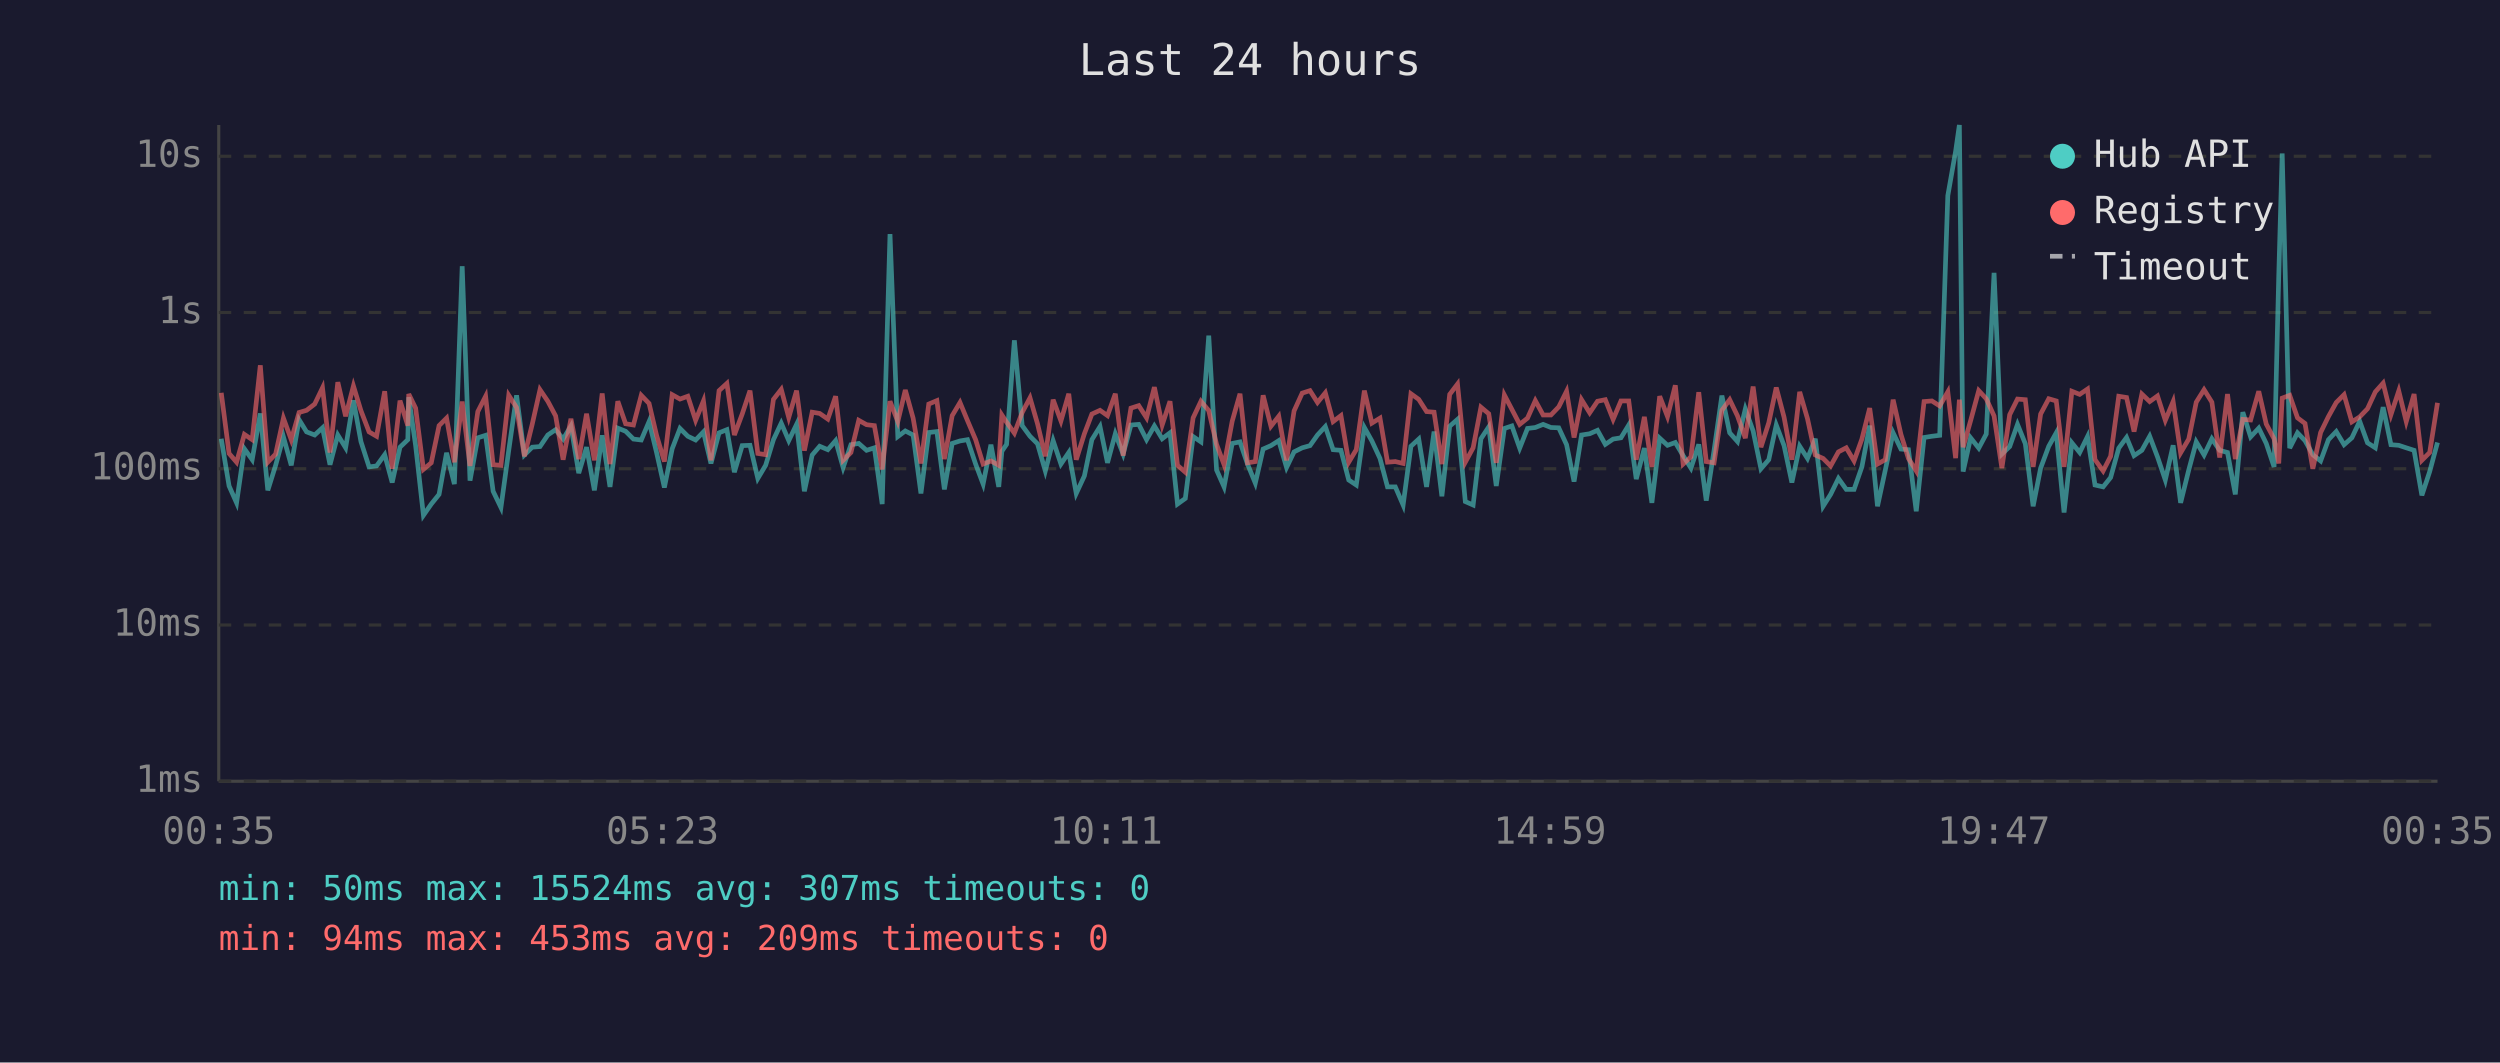
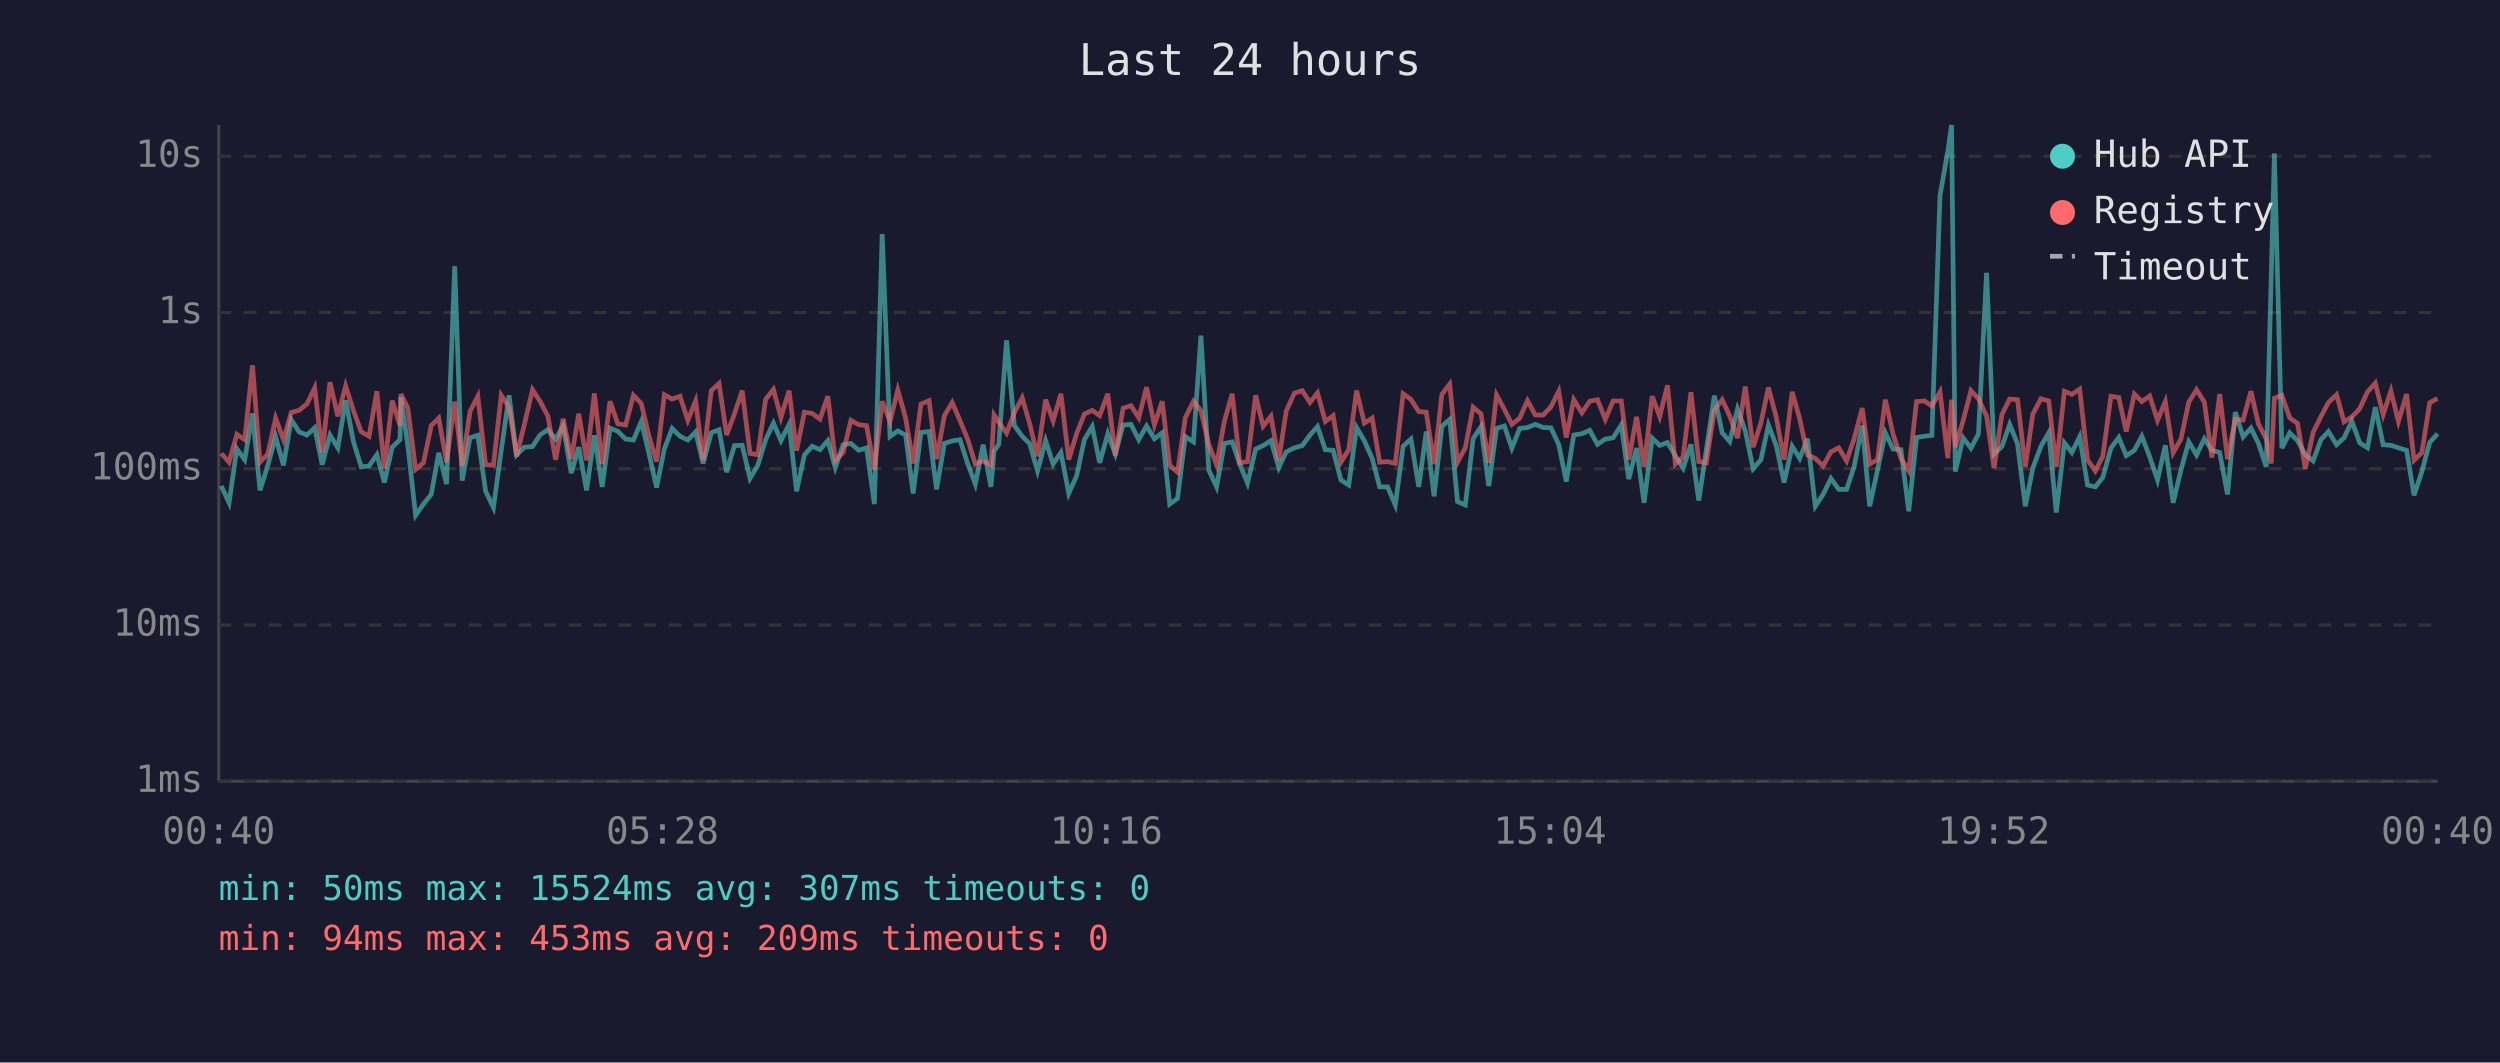
<svg xmlns="http://www.w3.org/2000/svg" viewBox="0 0 800 340" font-family="monospace" font-size="12">
  <rect width="800" height="340" fill="#1a1a2e" />
  <text x="400" y="24" fill="#e0e0e0" font-size="14" text-anchor="middle">Last 24 hours</text>
  <line x1="70" y1="40" x2="70" y2="250" stroke="#444" stroke-width="1" />
  <line x1="70" y1="250" x2="780" y2="250" stroke="#444" stroke-width="1" />
  <line x1="70" y1="250" x2="780" y2="250" stroke="#333" stroke-width="1" stroke-dasharray="4" />
  <text x="65" y="250" fill="#888" text-anchor="end" dominant-baseline="middle">1ms</text>
  <line x1="70" y1="200" x2="780" y2="200" stroke="#333" stroke-width="1" stroke-dasharray="4" />
  <text x="65" y="200" fill="#888" text-anchor="end" dominant-baseline="middle">10ms</text>
  <line x1="70" y1="150" x2="780" y2="150" stroke="#333" stroke-width="1" stroke-dasharray="4" />
  <text x="65" y="150" fill="#888" text-anchor="end" dominant-baseline="middle">100ms</text>
  <line x1="70" y1="100" x2="780" y2="100" stroke="#333" stroke-width="1" stroke-dasharray="4" />
  <text x="65" y="100" fill="#888" text-anchor="end" dominant-baseline="middle">1s</text>
  <line x1="70" y1="50" x2="780" y2="50" stroke="#333" stroke-width="1" stroke-dasharray="4" />
  <text x="65" y="50" fill="#888" text-anchor="end" dominant-baseline="middle">10s</text>
-   <text x="70" y="270" fill="#888" text-anchor="middle">00:35</text>
-   <text x="212" y="270" fill="#888" text-anchor="middle">05:23</text>
-   <text x="354" y="270" fill="#888" text-anchor="middle">10:11</text>
-   <text x="496" y="270" fill="#888" text-anchor="middle">14:59</text>
-   <text x="638" y="270" fill="#888" text-anchor="middle">19:47</text>
-   <text x="780" y="270" fill="#888" text-anchor="middle">00:35</text>
-   <polyline points="70.8,140.4 73.3,155.5 75.7,160.9 78.2,143.6 80.7,147.1 83.3,132.3 85.7,156.9 88.2,148.9 90.7,139.8 93.2,148.9 95.7,134.3 98.1,138.2 100.7,139.2 103.2,136.9 105.6,148.7 108.1,139.2 110.6,143.3 113.1,128.1 115.5,141.3 118.1,149.4 120.5,149.1 123.1,145.5 125.5,154.4 128.0,143.1 130.5,140.7 130.8,127.1 133.0,142.6 135.5,164.9 138.0,161.3 140.5,158.2 142.9,144.9 145.4,154.9 147.9,85.2 150.4,153.8 152.9,140.1 155.4,139.3 157.8,157.2 160.3,162.4 162.8,144.1 165.3,126.5 167.8,145.6 170.3,143.1 172.8,142.9 175.3,139.2 177.8,137.5 180.2,140.5 182.7,136.3 185.2,151.4 187.7,143.1 190.2,156.9 192.7,139.3 195.2,155.8 197.7,137.0 200.2,138.0 202.7,140.5 205.2,140.8 207.7,134.9 210.1,144.8 212.6,156.0 215.1,143.6 217.6,137.1 220.1,139.6 222.6,140.8 225.1,138.2 227.5,148.3 230.1,138.5 232.6,137.5 235.0,151.1 237.5,142.6 240.0,142.5 242.5,153.1 245.0,148.9 247.5,140.7 250.0,135.4 252.4,141.0 254.9,135.8 257.4,157.2 259.9,145.6 262.3,142.8 264.9,143.9 267.4,141.0 269.8,149.6 272.3,142.3 274.8,141.9 277.3,144.1 279.8,143.3 282.3,161.3 284.8,74.9 287.3,139.7 289.7,137.9 292.2,139.2 294.7,157.9 297.2,138.4 299.8,138.1 302.2,156.6 304.7,141.9 307.2,141.1 309.6,140.7 312.2,148.5 314.6,154.9 317.1,142.3 319.6,155.8 320.6,144.4 322.1,142.2 324.6,108.9 327.1,136.2 329.6,139.6 332.0,142.0 334.5,150.7 337.0,141.0 339.5,148.5 342.0,144.8 344.4,157.9 347.0,152.3 349.4,140.7 352.0,136.5 354.4,148.1 356.9,138.8 359.4,145.3 361.9,136.0 364.4,135.8 366.9,140.7 369.4,136.3 371.9,140.4 374.4,138.5 376.8,161.3 379.3,159.5 381.8,139.7 384.3,141.4 386.8,107.4 389.3,150.4 391.7,155.8 394.3,141.9 396.8,141.4 399.2,148.5 401.7,154.6 404.2,143.7 406.7,142.6 409.2,141.0 411.7,149.6 414.1,144.6 416.7,143.3 419.2,142.6 421.6,139.2 424.1,136.5 426.6,143.9 429.1,144.1 431.6,153.6 434.0,155.2 436.6,136.8 439.0,141.1 441.6,146.7 444.0,155.8 446.5,155.8 449.0,161.6 451.5,142.8 454.0,140.5 456.5,155.8 458.9,138.1 461.4,158.8 463.9,136.4 466.4,134.2 468.9,160.5 471.4,161.6 473.9,140.4 476.4,136.6 478.8,155.5 481.4,137.1 483.8,136.3 486.3,143.4 488.8,137.1 491.3,136.8 493.8,135.8 496.3,136.8 498.8,136.9 501.3,142.3 503.7,154.1 506.1,139.2 508.7,138.8 511.2,137.7 513.7,142.2 516.2,140.5 518.7,140.1 521.2,136.0 523.6,153.3 526.2,143.4 528.6,160.9 531.1,140.2 533.6,142.5 536.1,141.6 538.6,145.8 541.1,149.8 543.6,142.2 546.0,160.2 548.5,144.1 551.0,126.6 553.5,138.5 556.0,141.3 558.5,130.9 561.0,137.9 563.5,150.0 566.0,147.1 568.4,136.0 570.9,142.6 573.4,154.4 575.9,142.8 578.4,146.7 580.9,140.4 583.4,162.0 585.8,158.2 588.3,153.1 590.8,156.6 593.3,156.6 595.8,149.4 598.3,136.2 600.8,162.0 603.3,150.4 605.8,138.5 608.3,143.7 610.7,143.9 613.2,163.6 615.7,140.0 618.2,139.6 620.7,139.3 623.3,62.6 625.8,48.4 627.0,40.0 628.2,150.9 630.6,140.1 633.2,143.4 635.6,138.9 638.1,87.3 640.6,145.3 643.1,142.9 645.6,135.8 648.1,142.0 650.6,162.0 653.0,149.8 655.6,142.8 658.0,138.5 660.5,164.0 663.0,141.7 665.5,144.8 668.0,139.7 670.4,155.2 673.0,155.8 675.4,152.8 678.0,143.4 680.5,140.0 682.9,145.8 685.4,144.1 687.9,139.6 690.4,146.2 692.9,153.6 695.4,142.5 697.8,160.9 700.4,150.4 702.8,141.4 705.3,145.6 707.8,140.4 710.3,144.1 712.8,144.8 715.3,158.2 717.7,131.9 720.2,139.8 722.8,137.0 725.2,141.9 727.7,149.4 729.2,88.2 730.3,49.1 732.7,143.4 735.2,138.5 737.6,141.0 740.1,145.5 742.6,147.5 745.1,140.7 747.6,138.1 750.1,142.3 752.6,140.1 755.1,134.8 757.6,141.7 760.1,143.3 762.6,130.3 765.1,142.3 767.6,142.5 770.0,143.3 772.5,144.1 775.0,158.5 777.5,150.9 780.0,141.6" fill="none" stroke="#4ecdc4" stroke-width="1.5" opacity="0.6" />
-   <polyline points="70.8,125.7 73.3,145.1 75.7,147.9 78.2,139.0 80.7,140.7 83.3,116.9 85.7,147.9 88.2,145.3 90.7,133.8 93.2,140.7 95.7,132.0 98.1,131.3 100.7,129.3 103.2,124.1 105.6,144.8 108.1,122.3 110.6,133.2 113.1,123.5 115.5,131.4 118.1,138.2 120.5,139.6 123.1,125.2 125.5,150.0 128.0,128.2 130.5,136.2 130.8,126.1 133.0,130.6 135.5,150.2 138.0,148.1 140.5,136.2 142.9,133.8 145.4,147.9 147.9,128.5 150.4,149.1 152.9,131.7 155.4,126.8 157.8,148.7 160.3,148.9 162.8,126.5 165.3,130.4 167.8,146.0 170.3,135.8 172.8,124.7 175.3,128.4 177.8,133.1 180.2,147.1 182.7,134.0 185.2,146.9 187.7,132.4 190.2,147.3 192.7,125.9 195.2,148.5 197.7,128.4 200.2,135.6 202.7,136.0 205.2,126.5 207.7,129.1 210.1,139.3 212.6,147.7 215.1,126.3 217.6,127.7 220.1,126.8 222.6,134.5 225.1,128.3 227.5,147.3 230.1,125.0 232.6,122.7 235.0,139.2 237.5,132.5 240.0,125.0 242.5,145.1 245.0,145.5 247.5,127.8 250.0,124.6 252.4,133.6 254.9,125.0 257.4,144.2 259.9,131.9 262.3,132.3 264.9,134.1 267.4,126.8 269.8,147.3 272.3,144.8 274.8,134.5 277.3,135.9 279.8,136.2 282.3,150.2 284.8,128.4 287.3,134.9 289.7,124.8 292.2,133.8 294.7,148.3 297.2,129.3 299.8,128.2 302.2,146.9 304.7,133.0 307.2,128.8 309.6,134.6 312.2,140.7 314.6,148.5 317.1,147.5 319.6,148.9 320.6,132.8 322.1,135.1 324.6,138.6 327.1,132.0 329.6,127.3 332.0,135.6 334.5,146.0 337.0,127.9 339.5,134.7 342.0,126.0 344.4,147.1 347.0,138.8 349.4,132.5 352.0,131.3 354.4,133.0 356.9,126.0 359.4,145.8 361.9,130.6 364.4,129.8 366.9,133.7 369.4,123.9 371.9,136.0 374.4,128.4 376.8,148.9 379.3,151.1 381.8,133.7 384.3,128.4 386.8,131.4 389.3,142.2 391.7,148.7 394.3,134.8 396.8,126.0 399.2,148.1 401.7,147.7 404.2,126.5 406.7,136.4 409.2,133.2 411.7,147.3 414.1,131.5 416.7,125.8 419.2,125.0 421.6,128.8 424.1,125.7 426.6,134.9 429.1,133.0 431.6,147.9 434.0,143.9 436.6,125.0 439.0,135.4 441.6,133.8 444.0,147.9 446.5,147.7 449.0,148.3 451.5,126.0 454.0,127.8 456.5,131.7 458.9,131.9 461.4,148.5 463.9,126.2 466.4,122.9 468.9,147.9 471.4,143.3 473.9,130.3 476.4,132.4 478.8,148.1 481.4,126.4 483.8,131.0 486.3,135.8 488.8,133.8 491.3,128.2 493.8,132.8 496.3,132.8 498.8,130.2 501.3,125.2 503.7,140.0 506.1,127.9 508.7,132.1 511.2,128.4 513.7,127.9 516.2,134.2 518.7,128.3 521.2,128.3 523.6,147.1 526.2,133.4 528.6,149.4 531.1,126.8 533.6,133.3 536.1,123.3 538.6,148.5 541.1,146.2 543.6,125.5 546.0,147.7 548.5,148.1 551.0,131.3 553.5,127.9 556.0,133.1 558.5,140.2 561.0,123.7 563.5,143.1 566.0,135.3 568.4,124.0 570.9,133.5 573.4,147.1 575.9,125.4 578.4,134.0 580.9,145.6 583.4,146.7 585.8,149.1 588.3,144.6 590.8,143.3 593.3,147.5 595.8,140.5 598.3,130.6 600.8,148.5 603.3,147.1 605.8,127.9 608.3,139.0 610.7,146.7 613.2,150.7 615.7,128.5 618.2,128.3 620.7,129.9 623.3,125.4 625.8,146.6 627.0,127.9 628.2,143.1 630.6,134.6 633.2,125.0 635.6,127.6 638.1,133.1 640.6,149.8 643.1,132.7 645.6,127.7 648.1,127.9 650.6,149.4 653.0,132.5 655.6,127.6 658.0,128.3 660.5,149.4 663.0,125.2 665.5,126.2 668.0,124.5 670.4,147.1 673.0,150.7 675.4,146.0 678.0,126.8 680.5,127.2 682.9,138.1 685.4,126.1 687.9,128.5 690.4,126.7 692.9,134.5 695.4,128.5 697.8,144.9 700.4,140.5 702.8,128.7 705.3,124.7 707.8,128.7 710.3,146.4 712.8,126.1 715.3,146.9 717.7,134.2 720.2,134.4 722.8,125.2 725.2,135.7 727.7,140.4 729.2,148.3 730.3,127.4 732.7,126.5 735.2,133.7 737.6,135.5 740.1,150.0 742.6,138.4 745.1,133.3 747.6,128.8 750.1,126.3 752.6,135.0 755.1,133.4 757.6,130.8 760.1,125.4 762.6,122.6 765.1,132.7 767.6,125.1 770.0,134.9 772.5,126.1 775.0,147.3 777.5,144.8 780.0,128.9" fill="none" stroke="#ff6b6b" stroke-width="1.5" opacity="0.6" />
+   <text x="70" y="270" fill="#888" text-anchor="middle">00:40</text>
+   <text x="212" y="270" fill="#888" text-anchor="middle">05:28</text>
+   <text x="354" y="270" fill="#888" text-anchor="middle">10:16</text>
+   <text x="496" y="270" fill="#888" text-anchor="middle">15:04</text>
+   <text x="638" y="270" fill="#888" text-anchor="middle">19:52</text>
+   <text x="780" y="270" fill="#888" text-anchor="middle">00:40</text>
+   <polyline points="70.8,155.5 73.3,160.9 75.8,143.6 78.3,147.1 80.8,132.3 83.2,156.9 85.7,148.9 88.2,139.8 90.7,148.9 93.2,134.3 95.7,138.2 98.2,139.2 100.7,136.9 103.1,148.7 105.6,139.2 108.1,143.3 110.6,128.1 113.1,141.3 115.6,149.4 118.1,149.1 120.6,145.5 123.0,154.4 125.5,143.1 128.0,140.7 128.3,127.1 130.5,142.6 133.0,164.9 135.5,161.3 138.0,158.2 140.4,144.9 142.9,154.9 145.5,85.2 147.9,153.8 150.4,140.1 152.9,139.3 155.4,157.2 157.9,162.4 160.4,144.1 162.9,126.5 165.3,145.6 167.8,143.1 170.4,142.9 172.8,139.2 175.3,137.5 177.8,140.5 180.2,136.3 182.8,151.4 185.2,143.1 187.7,156.9 190.2,139.3 192.7,155.8 195.2,137.0 197.7,138.0 200.2,140.5 202.7,140.8 205.2,134.9 207.6,144.8 210.1,156.0 212.6,143.6 215.1,137.1 217.6,139.6 220.1,140.8 222.6,138.2 225.0,148.3 227.6,138.5 230.1,137.5 232.5,151.1 235.0,142.6 237.5,142.5 240.0,153.1 242.5,148.9 245.0,140.7 247.5,135.4 249.9,141.0 252.5,135.8 254.9,157.2 257.4,145.6 259.9,142.8 262.4,143.9 264.9,141.0 267.3,149.6 269.8,142.3 272.3,141.9 274.8,144.1 277.3,143.3 279.8,161.3 282.3,74.9 284.8,139.7 287.3,137.9 289.8,139.2 292.2,157.9 294.7,138.4 297.3,138.1 299.7,156.6 302.2,141.9 304.7,141.1 307.2,140.7 309.7,148.5 312.1,154.9 314.6,142.3 317.1,155.8 318.1,144.4 319.6,142.2 322.1,108.9 324.6,136.2 327.1,139.6 329.5,142.0 332.0,150.7 334.6,141.0 337.0,148.5 339.5,144.8 342.0,157.9 344.5,152.3 347.0,140.7 349.5,136.5 351.9,148.1 354.5,138.8 356.9,145.3 359.4,136.0 361.9,135.8 364.4,140.7 366.9,136.3 369.4,140.4 371.9,138.5 374.3,161.3 376.8,159.5 379.3,139.7 381.9,141.4 384.3,107.4 386.8,150.4 389.3,155.8 391.8,141.9 394.3,141.4 396.7,148.5 399.2,154.6 401.8,143.7 404.2,142.6 406.7,141.0 409.2,149.6 411.6,144.6 414.2,143.3 416.7,142.6 419.2,139.2 421.6,136.5 424.1,143.9 426.6,144.1 429.1,153.6 431.6,155.2 434.1,136.8 436.6,141.1 439.1,146.7 441.5,155.8 444.0,155.8 446.5,161.6 449.0,142.8 451.5,140.5 454.0,155.8 456.4,138.1 458.9,158.8 461.4,136.4 463.9,134.2 466.4,160.5 468.9,161.6 471.4,140.4 473.9,136.6 476.4,155.5 478.9,137.1 481.4,136.3 483.8,143.4 486.3,137.1 488.8,136.8 491.3,135.8 493.8,136.8 496.3,136.9 498.8,142.3 501.2,154.1 503.6,139.2 506.2,138.8 508.7,137.7 511.2,142.2 513.7,140.5 516.2,140.1 518.8,136.0 521.2,153.3 523.7,143.4 526.1,160.9 528.7,140.2 531.1,142.5 533.6,141.6 536.1,145.8 538.6,149.8 541.1,142.2 543.6,160.2 546.0,144.1 548.6,126.6 551.1,138.5 553.5,141.3 556.0,130.9 558.5,137.9 561.0,150.0 563.5,147.1 565.9,136.0 568.4,142.6 570.9,154.4 573.5,142.8 575.9,146.7 578.4,140.4 580.9,162.0 583.4,158.2 585.9,153.1 588.4,156.6 590.9,156.6 593.3,149.4 595.9,136.2 598.3,162.0 600.8,150.4 603.3,138.5 605.8,143.7 608.3,143.9 610.8,163.6 613.3,140.0 615.8,139.6 618.2,139.3 620.8,62.6 623.3,48.4 624.5,40.0 625.7,150.9 628.2,140.1 630.7,143.4 633.1,138.9 635.7,87.3 638.1,145.3 640.6,142.9 643.1,135.8 645.6,142.0 648.1,162.0 650.5,149.8 653.1,142.8 655.6,138.5 658.0,164.0 660.6,141.7 663.0,144.8 665.5,139.7 668.0,155.2 670.5,155.8 672.9,152.8 675.5,143.4 678.0,140.0 680.4,145.8 683.0,144.1 685.4,139.6 687.9,146.2 690.4,153.6 692.9,142.5 695.4,160.9 697.9,150.4 700.4,141.4 702.9,145.6 705.4,140.4 707.8,144.1 710.3,144.8 712.8,158.2 715.3,131.9 717.8,139.8 720.3,137.0 722.7,141.9 725.2,149.4 726.8,88.2 727.8,49.1 730.2,143.4 732.7,138.5 735.2,141.0 737.7,145.5 740.2,147.5 742.7,140.7 745.1,138.1 747.7,142.3 750.1,140.1 752.6,134.8 755.1,141.7 757.6,143.3 760.1,130.3 762.6,142.3 765.1,142.5 767.5,143.3 770.1,144.1 772.5,158.5 775.0,150.9 777.5,141.6 780.0,138.8" fill="none" stroke="#4ecdc4" stroke-width="1.5" opacity="0.6" />
+   <polyline points="70.8,145.1 73.3,147.9 75.8,139.0 78.3,140.7 80.8,116.9 83.2,147.9 85.7,145.3 88.2,133.8 90.7,140.7 93.2,132.0 95.7,131.3 98.2,129.3 100.7,124.1 103.1,144.8 105.6,122.3 108.1,133.2 110.6,123.5 113.1,131.4 115.6,138.2 118.1,139.6 120.6,125.2 123.0,150.0 125.5,128.2 128.0,136.2 128.3,126.1 130.5,130.6 133.0,150.2 135.5,148.1 138.0,136.2 140.4,133.8 142.9,147.9 145.5,128.5 147.9,149.1 150.4,131.7 152.9,126.8 155.4,148.7 157.9,148.9 160.4,126.5 162.9,130.4 165.3,146.0 167.8,135.8 170.4,124.7 172.8,128.4 175.3,133.1 177.8,147.1 180.2,134.0 182.8,146.9 185.2,132.4 187.7,147.3 190.2,125.9 192.7,148.5 195.2,128.4 197.7,135.6 200.2,136.0 202.7,126.5 205.2,129.1 207.6,139.3 210.1,147.7 212.6,126.3 215.1,127.7 217.6,126.8 220.1,134.5 222.6,128.3 225.0,147.3 227.6,125.0 230.1,122.7 232.5,139.2 235.0,132.5 237.5,125.0 240.0,145.1 242.5,145.5 245.0,127.8 247.5,124.6 249.9,133.6 252.5,125.0 254.9,144.2 257.4,131.9 259.9,132.3 262.4,134.1 264.9,126.8 267.3,147.3 269.8,144.8 272.3,134.5 274.8,135.9 277.3,136.2 279.8,150.2 282.3,128.4 284.8,134.9 287.3,124.8 289.8,133.8 292.2,148.3 294.7,129.3 297.3,128.2 299.7,146.9 302.2,133.0 304.7,128.8 307.2,134.6 309.7,140.7 312.1,148.5 314.6,147.5 317.1,148.9 318.1,132.8 319.6,135.1 322.1,138.6 324.6,132.0 327.1,127.3 329.5,135.6 332.0,146.0 334.6,127.9 337.0,134.7 339.5,126.0 342.0,147.1 344.5,138.8 347.0,132.5 349.5,131.3 351.9,133.0 354.5,126.0 356.9,145.8 359.4,130.6 361.9,129.8 364.4,133.7 366.9,123.9 369.4,136.0 371.9,128.4 374.3,148.9 376.8,151.1 379.3,133.7 381.9,128.4 384.3,131.4 386.8,142.2 389.3,148.7 391.8,134.8 394.3,126.0 396.7,148.1 399.2,147.7 401.8,126.5 404.2,136.4 406.7,133.2 409.2,147.3 411.6,131.5 414.2,125.8 416.7,125.0 419.2,128.8 421.6,125.7 424.1,134.9 426.6,133.0 429.1,147.9 431.6,143.9 434.1,125.0 436.6,135.4 439.1,133.8 441.5,147.9 444.0,147.7 446.5,148.3 449.0,126.0 451.5,127.8 454.0,131.7 456.4,131.9 458.9,148.5 461.4,126.2 463.9,122.9 466.4,147.9 468.9,143.3 471.4,130.3 473.9,132.4 476.4,148.1 478.9,126.4 481.4,131.0 483.8,135.8 486.3,133.8 488.8,128.2 491.3,132.8 493.8,132.8 496.3,130.2 498.8,125.2 501.2,140.0 503.6,127.9 506.2,132.1 508.7,128.4 511.2,127.9 513.7,134.2 516.2,128.3 518.8,128.3 521.2,147.1 523.7,133.4 526.1,149.4 528.7,126.8 531.1,133.3 533.6,123.3 536.1,148.5 538.6,146.2 541.1,125.5 543.6,147.7 546.0,148.1 548.6,131.3 551.1,127.9 553.5,133.1 556.0,140.2 558.5,123.7 561.0,143.1 563.5,135.3 565.9,124.0 568.4,133.5 570.9,147.1 573.5,125.4 575.9,134.0 578.4,145.6 580.9,146.7 583.4,149.1 585.9,144.6 588.4,143.3 590.9,147.5 593.3,140.5 595.9,130.6 598.3,148.5 600.8,147.1 603.3,127.9 605.8,139.0 608.3,146.7 610.8,150.7 613.3,128.5 615.8,128.3 618.2,129.9 620.8,125.4 623.3,146.6 624.5,127.9 625.7,143.1 628.2,134.6 630.7,125.0 633.1,127.6 635.7,133.1 638.1,149.8 640.6,132.7 643.1,127.7 645.6,127.9 648.1,149.4 650.5,132.5 653.1,127.6 655.6,128.3 658.0,149.4 660.6,125.2 663.0,126.2 665.5,124.5 668.0,147.1 670.5,150.7 672.9,146.0 675.5,126.8 678.0,127.2 680.4,138.1 683.0,126.1 685.4,128.5 687.9,126.7 690.4,134.5 692.9,128.5 695.4,144.9 697.9,140.5 700.4,128.7 702.9,124.7 705.4,128.7 707.8,146.4 710.3,126.1 712.8,146.9 715.3,134.2 717.8,134.4 720.3,125.2 722.7,135.7 725.2,140.4 726.8,148.3 727.8,127.4 730.2,126.5 732.7,133.7 735.2,135.5 737.7,150.0 740.2,138.4 742.7,133.3 745.1,128.8 747.7,126.3 750.1,135.0 752.6,133.4 755.1,130.8 757.6,125.4 760.1,122.6 762.6,132.7 765.1,125.1 767.5,134.9 770.1,126.1 772.5,147.3 775.0,144.8 777.5,128.9 780.0,127.5" fill="none" stroke="#ff6b6b" stroke-width="1.5" opacity="0.6" />
  <circle cx="660" cy="50" r="4" fill="#4ecdc4" />
  <text x="670" y="50" fill="#e0e0e0" dominant-baseline="middle">Hub API</text>
  <circle cx="660" cy="68" r="4" fill="#ff6b6b" />
  <text x="670" y="68" fill="#e0e0e0" dominant-baseline="middle">Registry</text>
  <line x1="656" y1="82" x2="664" y2="82" stroke="#e0e0e0" stroke-width="1.5" stroke-dasharray="4,3" opacity="0.7" />
  <text x="670" y="86" fill="#e0e0e0" dominant-baseline="middle">Timeout</text>
  <text x="70" y="288" fill="#4ecdc4" font-size="11">min: 50ms  max: 15524ms  avg: 307ms  timeouts: 0</text>
  <text x="70" y="304" fill="#ff6b6b" font-size="11">min: 94ms  max: 453ms  avg: 209ms  timeouts: 0</text>
</svg>
